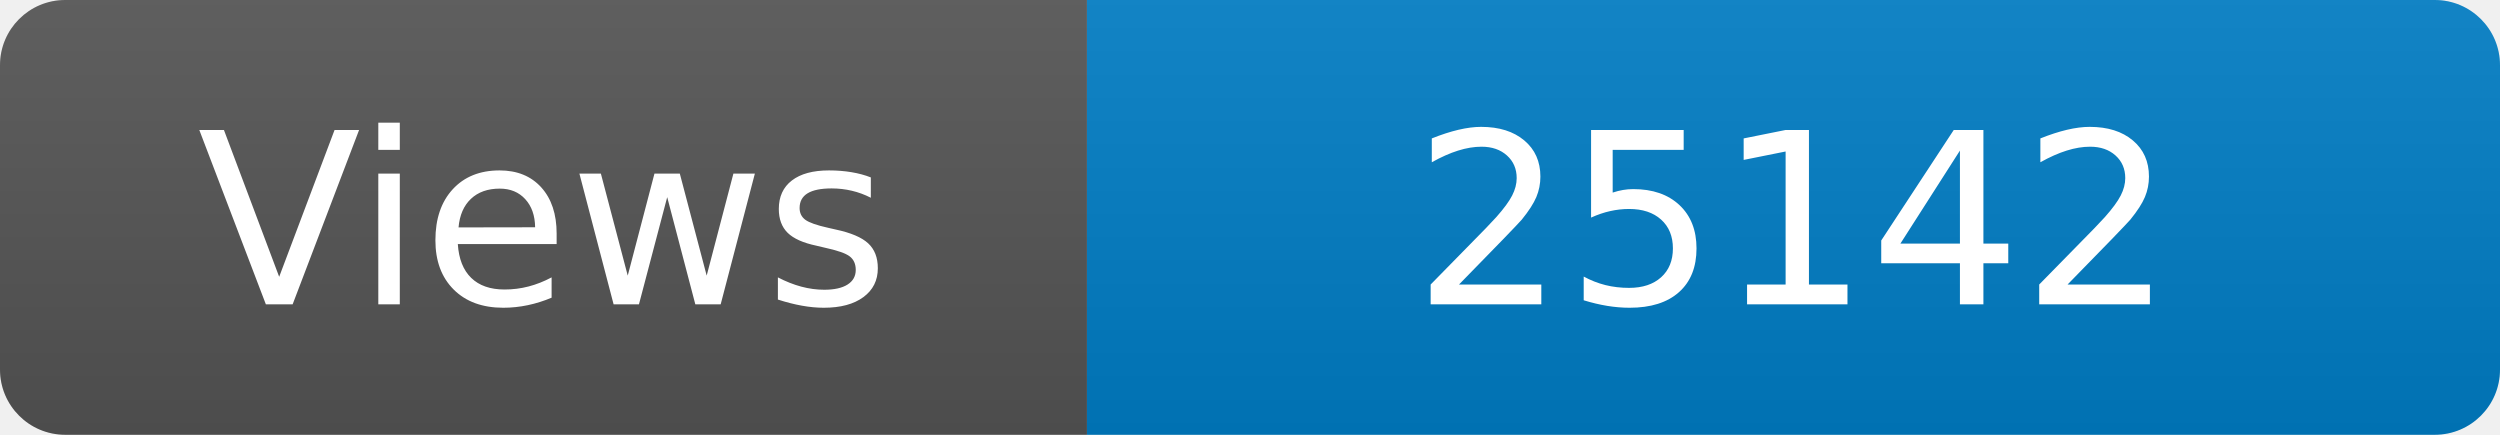
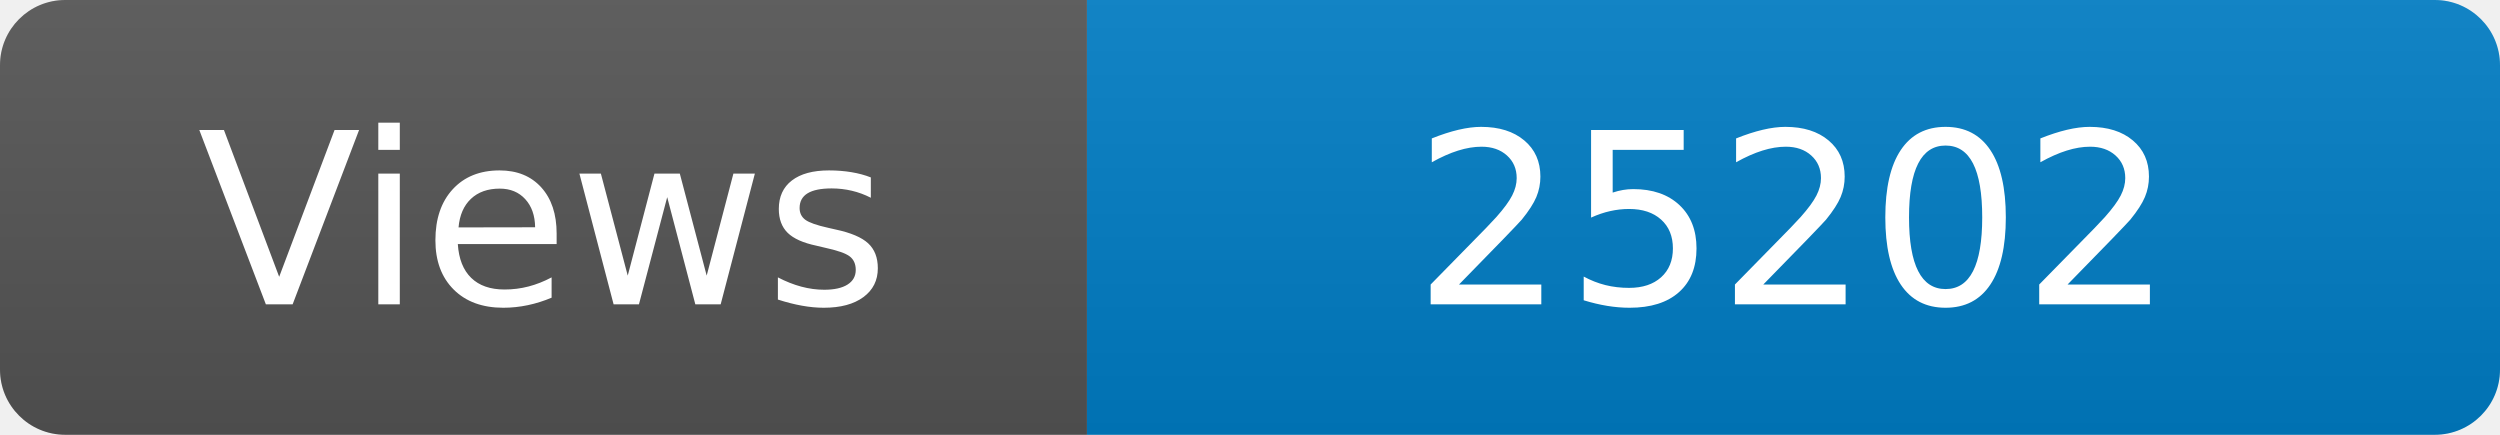
<svg xmlns="http://www.w3.org/2000/svg" width="115" height="20" role="img" aria-label="Maintained?: yes">
  <linearGradient id="s" x2="0" y2="100%">
    <stop offset="0" stop-color="#bbb" stop-opacity=".1" />
    <stop offset="1" stop-opacity=".1" />
  </linearGradient>
  <clipPath id="r">
    <rect width="115" height="20" rx="3" fill="#fff" />
  </clipPath>
  <g clip-path="url(#r)">
    <rect width="50" height="20" fill="#555" />
    <rect x="50" width="160" height="20" fill="#007ec6" />
    <rect width="115" height="20" fill="url(#s)" />
  </g>
  <g fill="#fff" text-anchor="middle" font-family="Verdana,Geneva,DejaVu Sans,sans-serif" font-size="110">
    <text x="250" y="140" transform="scale(.1)" fill="#fff">Views</text>
-     <text x="825" y="140" transform="scale(.1)" fill="#fff">25142</text>
+     <text x="825" y="140" transform="scale(.1)" fill="#fff">25202</text>
  </g>
</svg>
